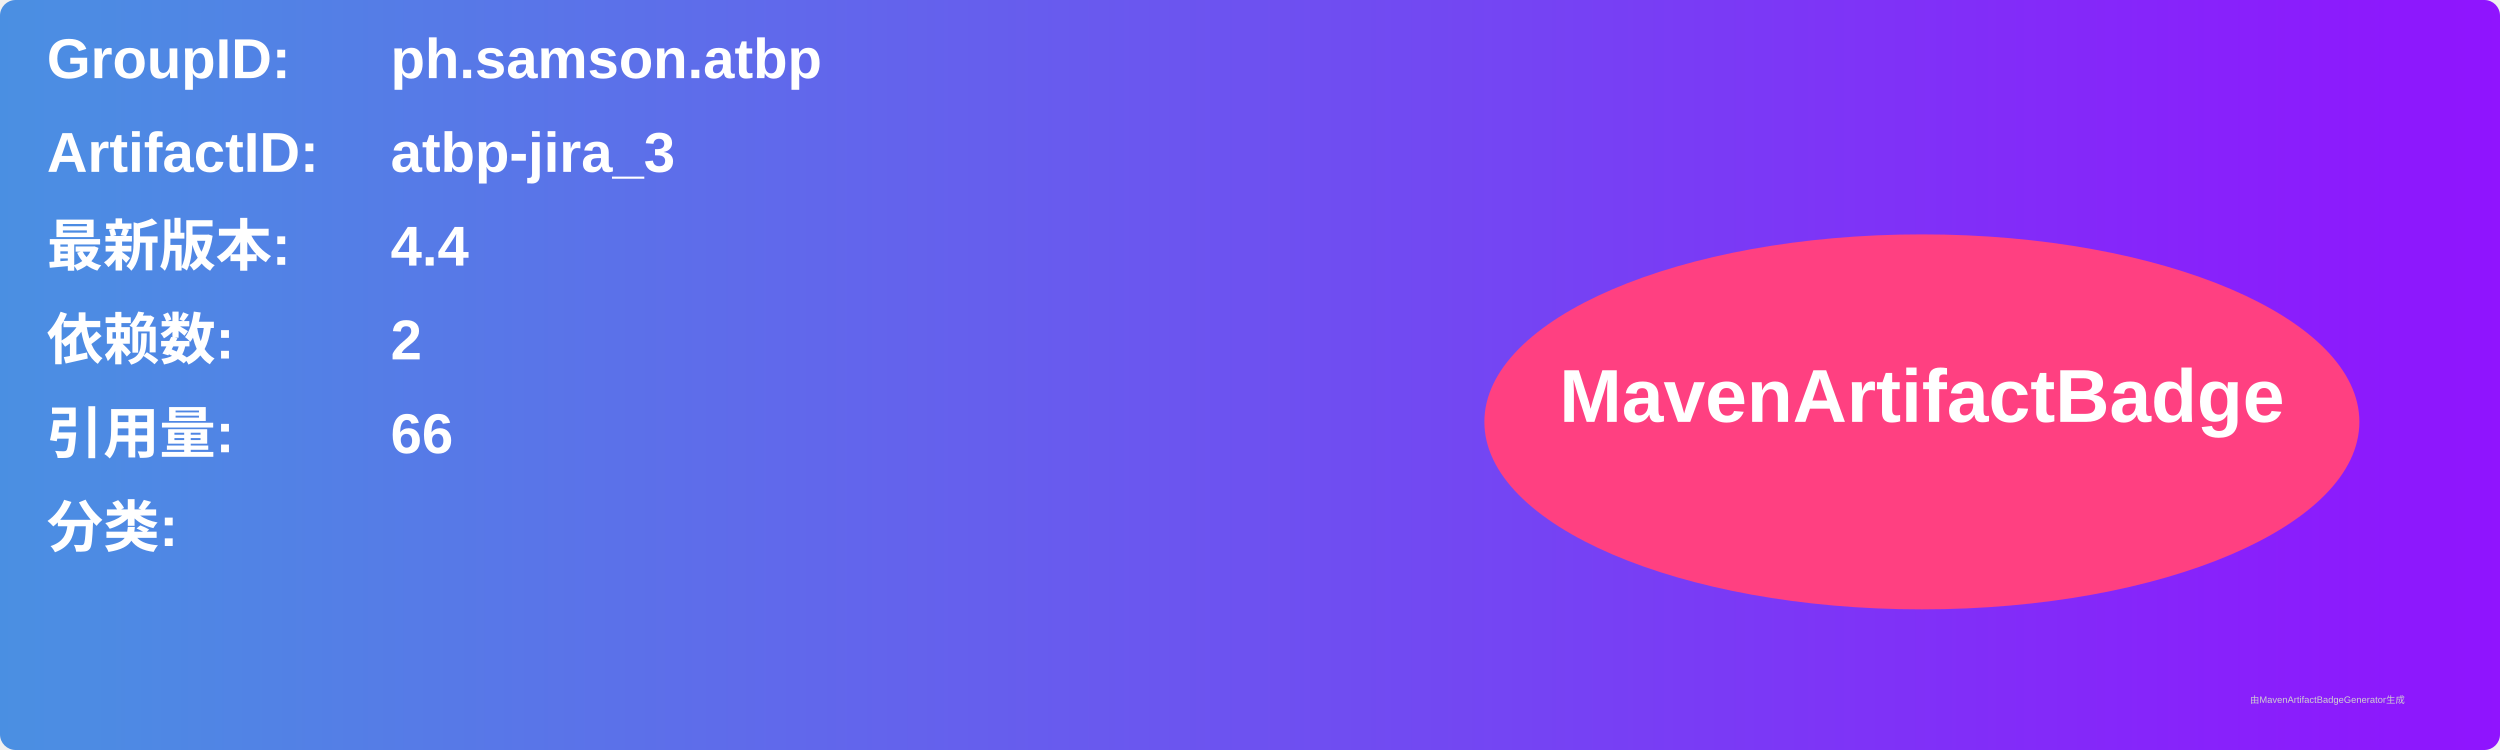
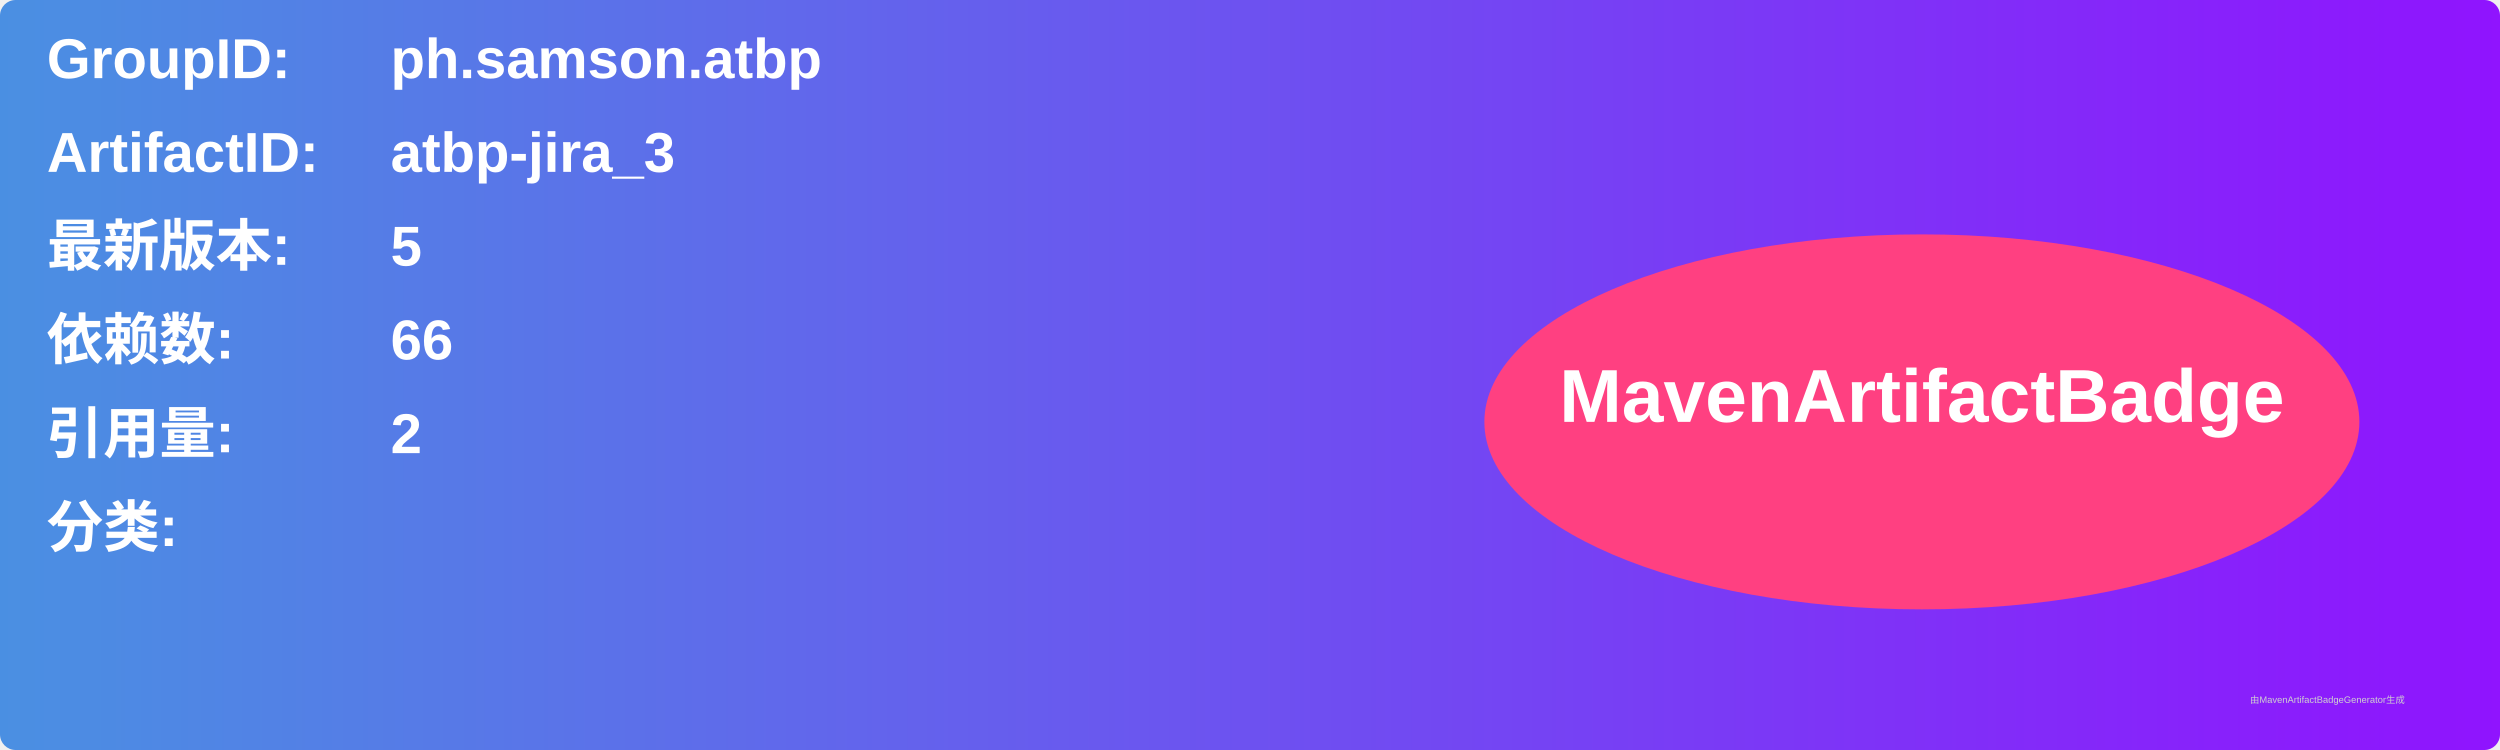
<svg xmlns="http://www.w3.org/2000/svg" width="800" height="240" viewBox="0 0 800 240">
  <linearGradient id="grad" x1="0%" y1="0%" x2="100%" y2="0%">
    <stop offset="0%" stop-color="#4a90e2" />
    <stop offset="100%" stop-color="#9013fe" />
  </linearGradient>
  <rect width="100%" height="100%" rx="5" ry="5" fill="url(#grad)" />
  <g transform="translate(15, 15)">
    <text x="0" y="10" font-family="Arial" font-size="18" fill="white" font-weight="bold" width="260">GroupID:</text>
    <text x="110" y="10" font-family="Arial" font-size="18" fill="white" font-weight="bold" width="460">ph.samson.atbp</text>
    <text x="0" y="40" font-family="Arial" font-size="18" fill="white" font-weight="bold" width="260">ArtifactID:</text>
    <text x="110" y="40" font-family="Arial" font-size="18" fill="white" font-weight="bold" width="460">atbp-jira_3</text>
    <text x="0" y="70" font-family="Arial" font-size="18" fill="white" font-weight="bold">最新版本:</text>
    <text x="110" y="70" font-family="Arial" font-size="18" fill="white" font-weight="bold">
-       <tspan font-weight="bold">4.4</tspan>
+       <tspan font-weight="bold">5</tspan>
    </text>
    <text x="0" y="100" font-family="Arial" font-size="18" fill="white" font-weight="bold">依赖数: </text>
    <text x="110" y="100" font-family="Arial" font-size="18" fill="white">
-       <tspan font-weight="bold">2</tspan>
+       <tspan font-weight="bold">66</tspan>
    </text>
    <text x="0" y="130" font-family="Arial" font-size="18" fill="white" font-weight="bold">引用量: </text>
    <text x="110" y="130" font-family="Arial" font-size="18" fill="white">
-       <tspan font-weight="bold">66</tspan>
+       <tspan font-weight="bold">2</tspan>
    </text>
    <text x="0" y="160" font-family="Arial" font-size="18" fill="white" font-weight="bold">分类:</text>
    <text x="10" y="190" font-family="Arial" font-size="10" fill="white">
      <tspan font-weight="bold" />
    </text>
    <ellipse cx="600" cy="120" rx="140" ry="60" fill="#ff4081" />
    <text x="600" y="120" text-anchor="middle" font-family="Arial" font-size="24" fill="white" font-weight="bold">MavenArtifactBadge</text>
  </g>
  <text x="720" y="225" font-family="Arial" font-size="3" fill="#d0d0d0">由MavenArtifactBadgeGenerator生成</text>
</svg>
